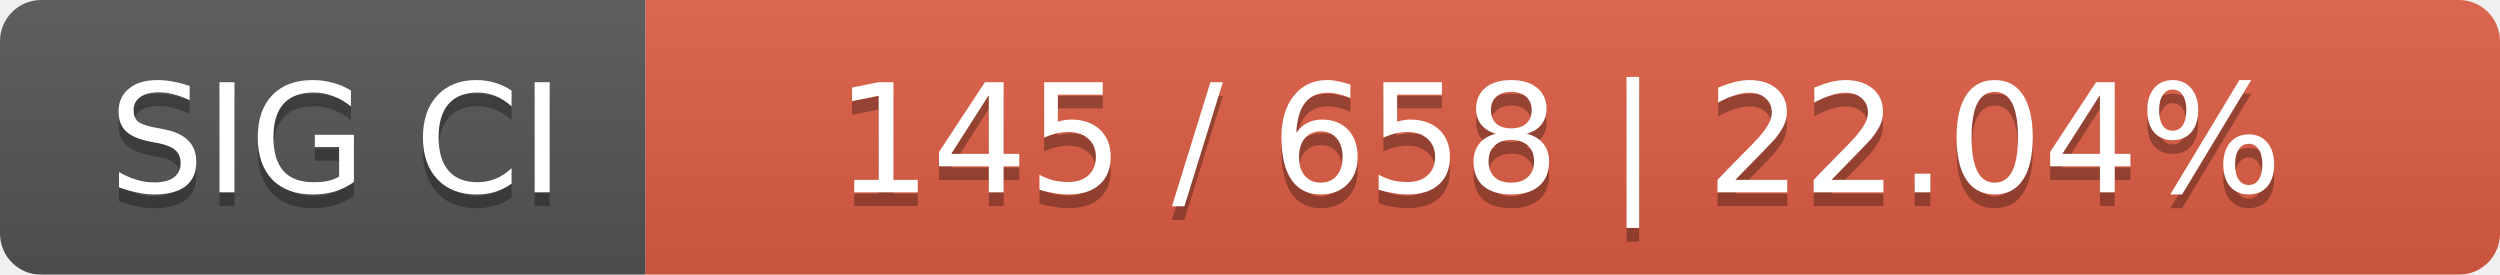
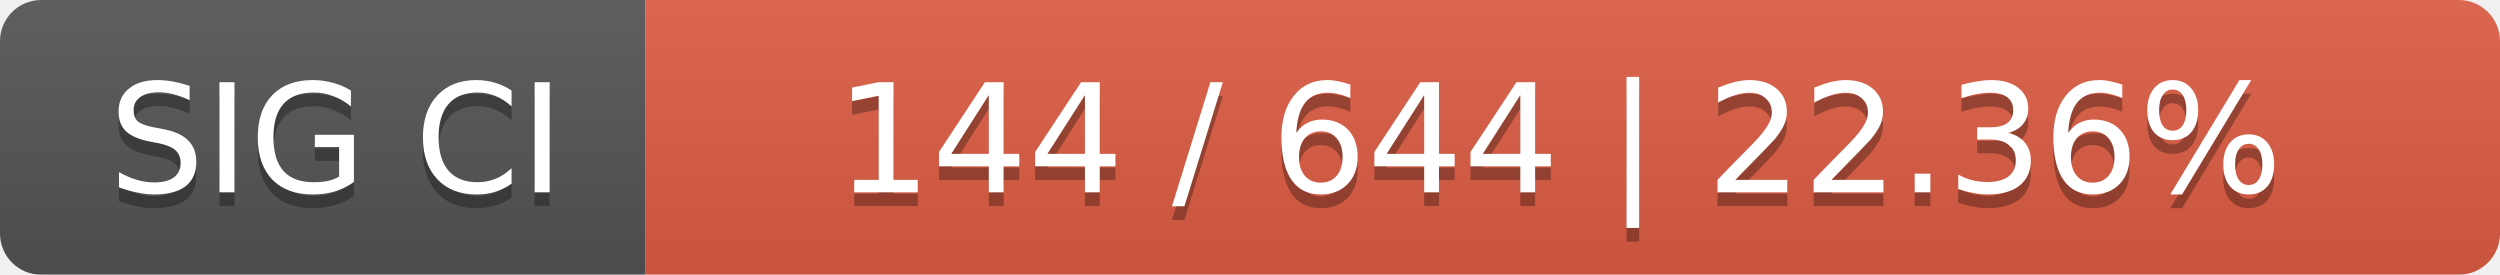
<svg xmlns="http://www.w3.org/2000/svg" width="182" height="20">
  <linearGradient id="smooth" x2="0" y2="100%">
    <stop offset="0" stop-color="#bbb" stop-opacity=".1" />
    <stop offset="1" stop-opacity=".1" />
  </linearGradient>
  <mask id="round">
    <rect width="182" height="20" rx="3" fill="#fff" />
  </mask>
  <g mask="url(#round)">
    <rect width="47" height="20" fill="#555" />
    <rect x="47" width="135" height="20" fill="#e05d44" />
    <rect width="182" height="20" fill="url(#smooth)" />
  </g>
  <g fill="#fff" text-anchor="middle" font-family="DejaVu Sans,Verdana,Geneva,sans-serif" font-size="11">
    <text x="24.5" y="15" fill="#010101" fill-opacity=".3">SIG CI</text>
    <text x="24.5" y="14">SIG CI</text>
-     <text x="113.5" y="15" fill="#010101" fill-opacity=".3">145 / 658    |    22.04%</text>
-     <text x="113.5" y="14">145 / 658    |    22.04%</text>
+     <text x="113.5" y="15" fill="#010101" fill-opacity=".3">144 / 644    |    22.36%</text>
+     <text x="113.5" y="14">144 / 644    |    22.36%</text>
  </g>
</svg>
